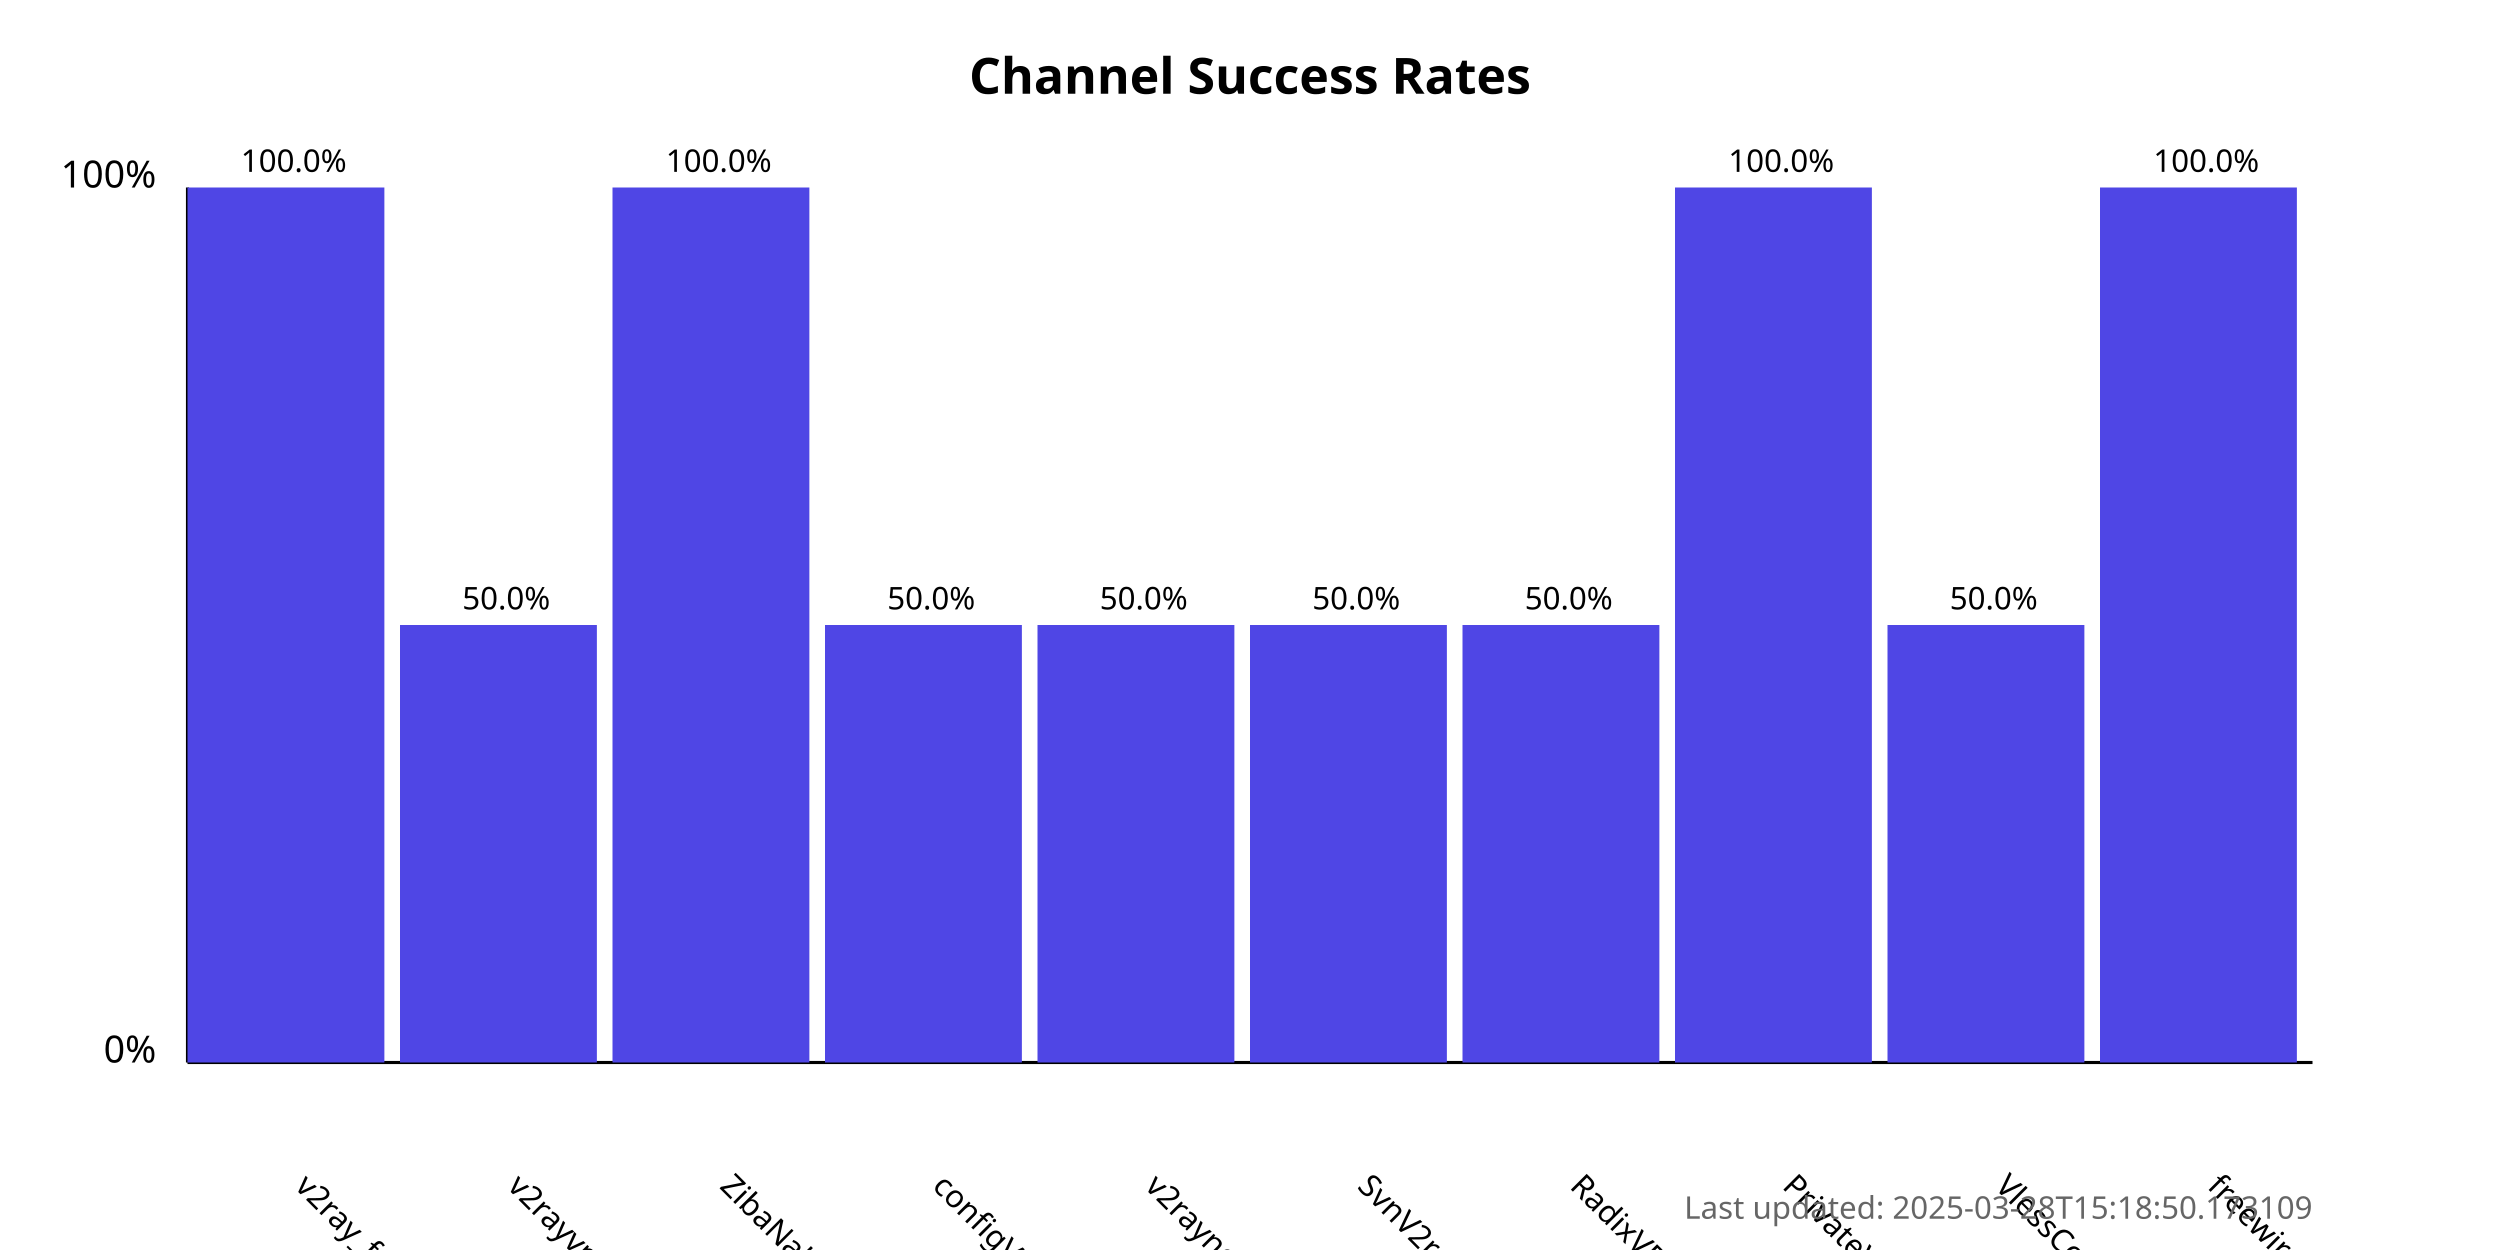
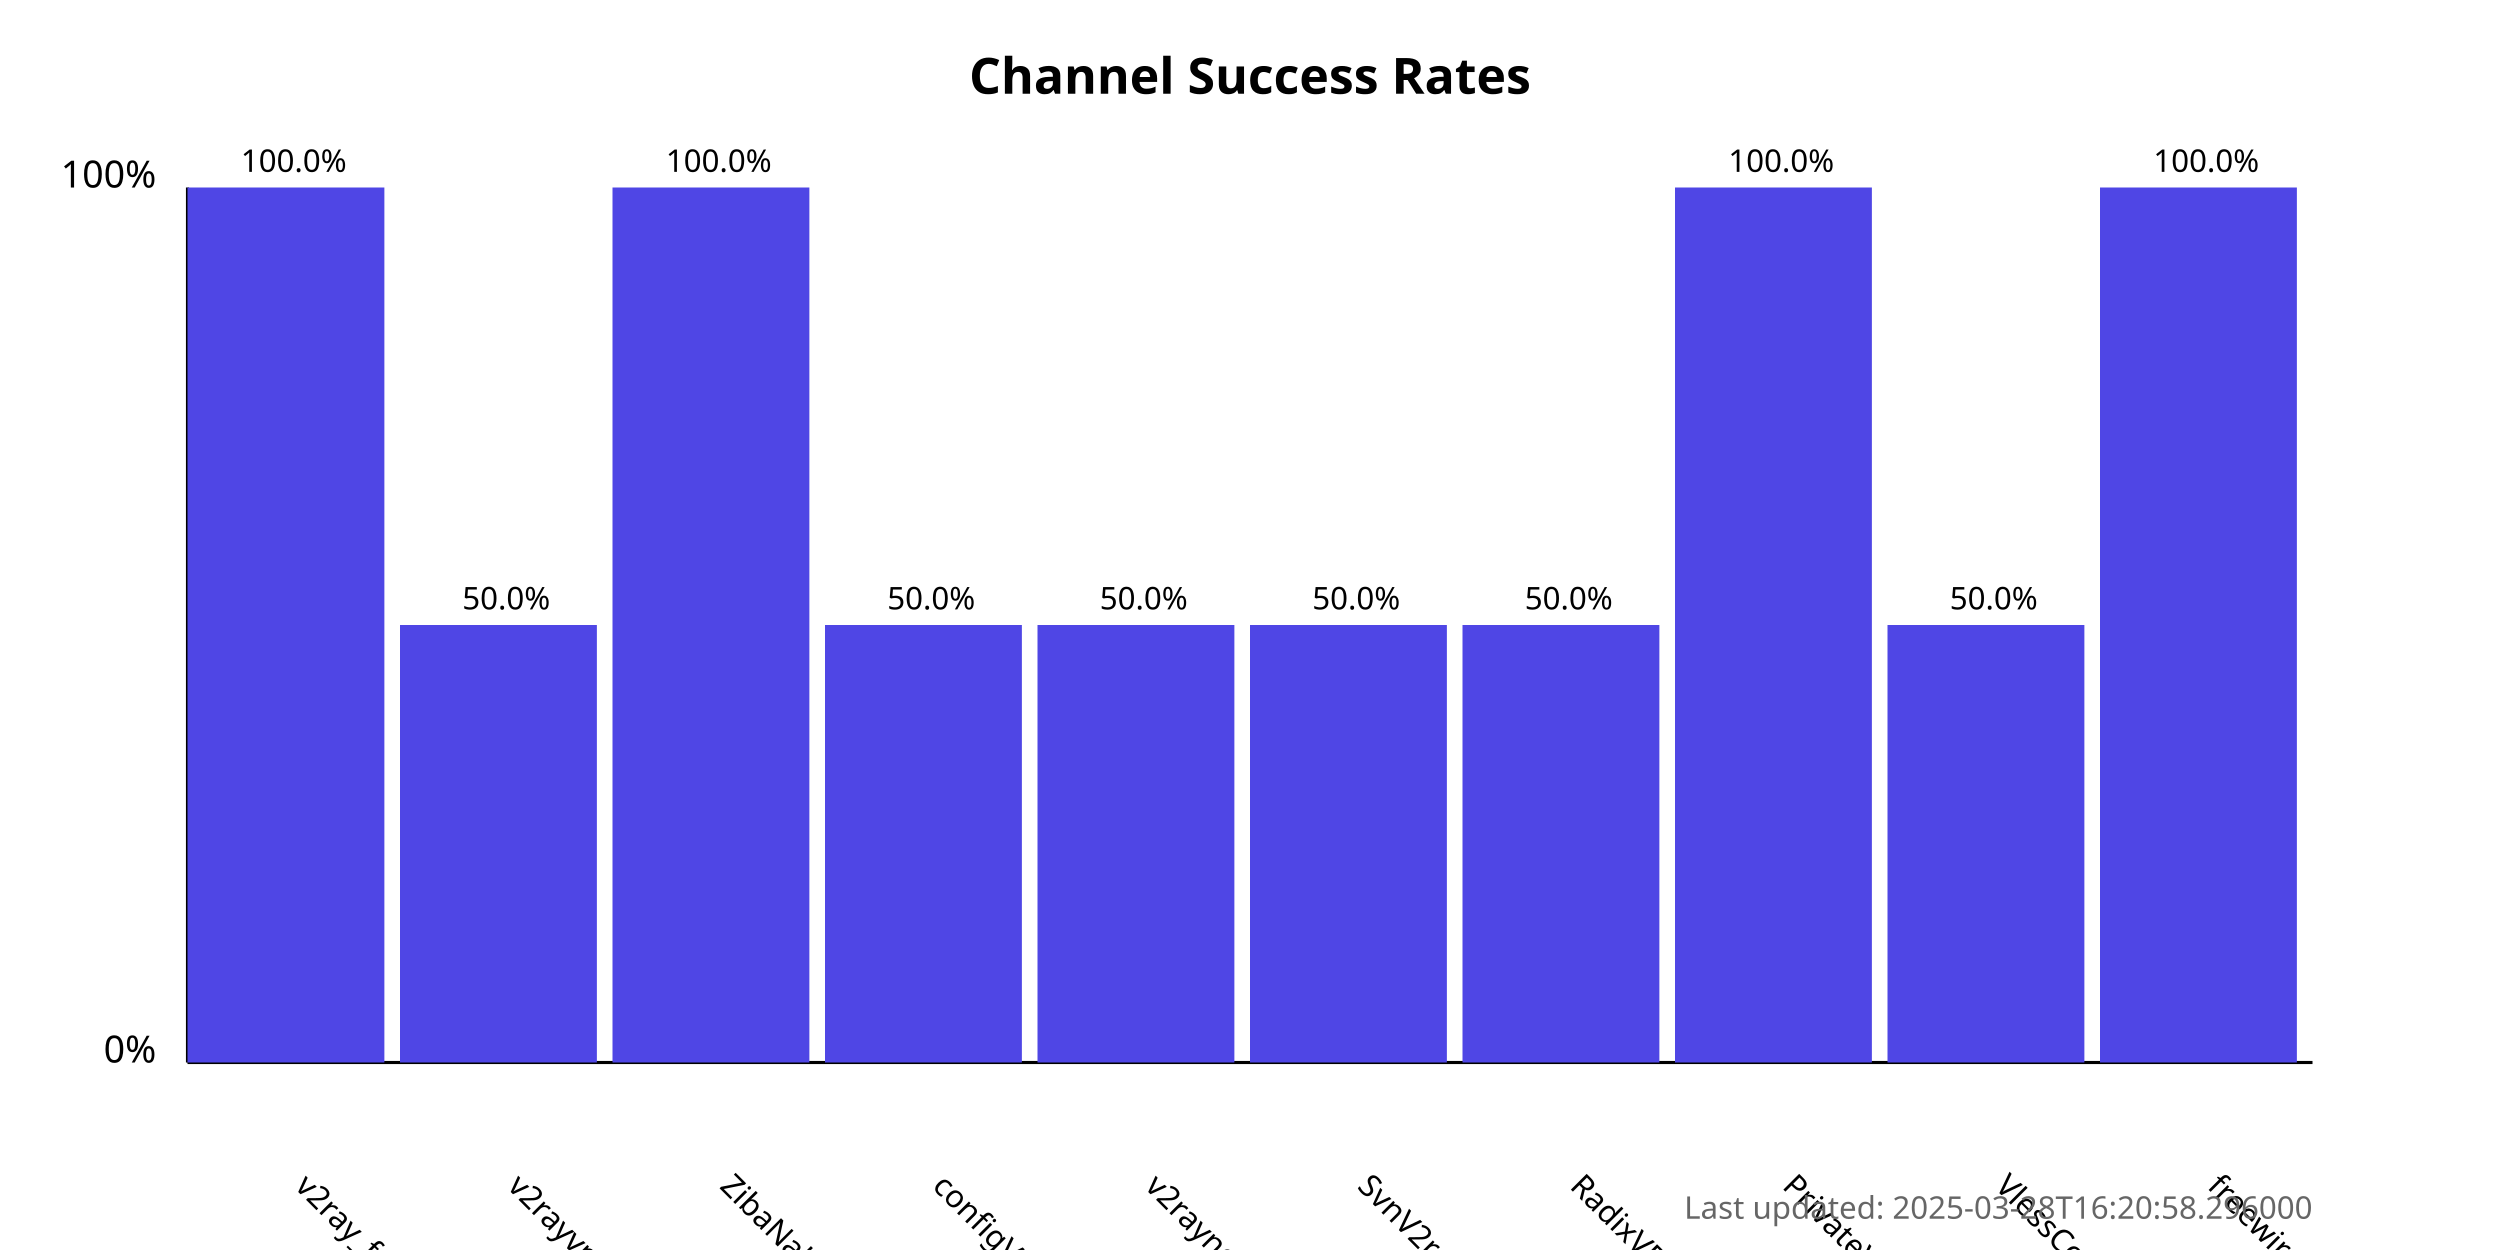
<svg xmlns="http://www.w3.org/2000/svg" width="800" height="400">
  <style>
            .chart-title { font: bold 16px sans-serif; }
            .axis-label { font: 12px sans-serif; }
            .tick-label { font: 10px sans-serif; }
            .bar { fill: #4f46e5; }
            .bar:hover { fill: #6366f1; }
            .timestamp { font: 10px sans-serif; fill: #666; }
        </style>
  <text x="400.0" y="30" text-anchor="middle" class="chart-title">
            Channel Success Rates
        </text>
  <line x1="60" y1="340" x2="60" y2="60" stroke="black" stroke-width="1" />
  <line x1="60" y1="340" x2="740" y2="340" stroke="black" stroke-width="1" />
  <text x="50" y="340" text-anchor="end" class="axis-label">0%</text>
  <text x="50" y="60" text-anchor="end" class="axis-label">100%</text>
  <g>
    <rect x="60" y="60.0" width="63.0" height="280.0" class="bar" />
    <text x="94.0" y="380" transform="rotate(45, 94.0, 380)" text-anchor="start" class="tick-label">
                v2ray_free_conf
            </text>
    <text x="94.0" y="55.0" text-anchor="middle" class="tick-label">
                100.0%
            </text>
  </g>
  <g>
    <rect x="128.0" y="200.0" width="63.0" height="140.0" class="bar" />
    <text x="162.0" y="380" transform="rotate(45, 162.0, 380)" text-anchor="start" class="tick-label">
                v2rayvpno
            </text>
    <text x="162.0" y="195.0" text-anchor="middle" class="tick-label">
                50.0%
            </text>
  </g>
  <g>
    <rect x="196.0" y="60.0" width="63.0" height="280.0" class="bar" />
    <text x="230.0" y="380" transform="rotate(45, 230.0, 380)" text-anchor="start" class="tick-label">
                ZibaNabz
            </text>
    <text x="230.0" y="55.0" text-anchor="middle" class="tick-label">
                100.0%
            </text>
  </g>
  <g>
    <rect x="264.0" y="200.0" width="63.0" height="140.0" class="bar" />
    <text x="298.0" y="380" transform="rotate(45, 298.0, 380)" text-anchor="start" class="tick-label">
                configV2rayForFree
            </text>
    <text x="298.0" y="195.0" text-anchor="middle" class="tick-label">
                50.0%
            </text>
  </g>
  <g>
    <rect x="332.0" y="200.0" width="63.0" height="140.0" class="bar" />
    <text x="366.0" y="380" transform="rotate(45, 366.0, 380)" text-anchor="start" class="tick-label">
                v2rayngvpn
            </text>
    <text x="366.0" y="195.0" text-anchor="middle" class="tick-label">
                50.0%
            </text>
  </g>
  <g>
    <rect x="400.0" y="200.0" width="63.0" height="140.0" class="bar" />
    <text x="434.0" y="380" transform="rotate(45, 434.0, 380)" text-anchor="start" class="tick-label">
                SvnV2ray
            </text>
    <text x="434.0" y="195.0" text-anchor="middle" class="tick-label">
                50.0%
            </text>
  </g>
  <g>
    <rect x="468.0" y="200.0" width="63.0" height="140.0" class="bar" />
    <text x="502.0" y="380" transform="rotate(45, 502.0, 380)" text-anchor="start" class="tick-label">
                RadixVPN
            </text>
    <text x="502.0" y="195.0" text-anchor="middle" class="tick-label">
                50.0%
            </text>
  </g>
  <g>
    <rect x="536.0" y="60.0" width="63.0" height="280.0" class="bar" />
    <text x="570.0" y="380" transform="rotate(45, 570.0, 380)" text-anchor="start" class="tick-label">
                PrivateVPNs
            </text>
    <text x="570.0" y="55.0" text-anchor="middle" class="tick-label">
                100.0%
            </text>
  </g>
  <g>
    <rect x="604.0" y="200.0" width="63.0" height="140.0" class="bar" />
    <text x="638.0" y="380" transform="rotate(45, 638.0, 380)" text-anchor="start" class="tick-label">
                VlessConfig
            </text>
    <text x="638.0" y="195.0" text-anchor="middle" class="tick-label">
                50.0%
            </text>
  </g>
  <g>
    <rect x="672.0" y="60.0" width="63.0" height="280.0" class="bar" />
    <text x="706.0" y="380" transform="rotate(45, 706.0, 380)" text-anchor="start" class="tick-label">
                freewireguard
            </text>
    <text x="706.0" y="55.0" text-anchor="middle" class="tick-label">
                100.0%
            </text>
  </g>
  <text x="740" y="390" text-anchor="end" class="timestamp">
-             Last updated: 2025-03-28T15:18:50.173109
+             Last updated: 2025-03-28T16:20:58.296000
        </text>
</svg>
